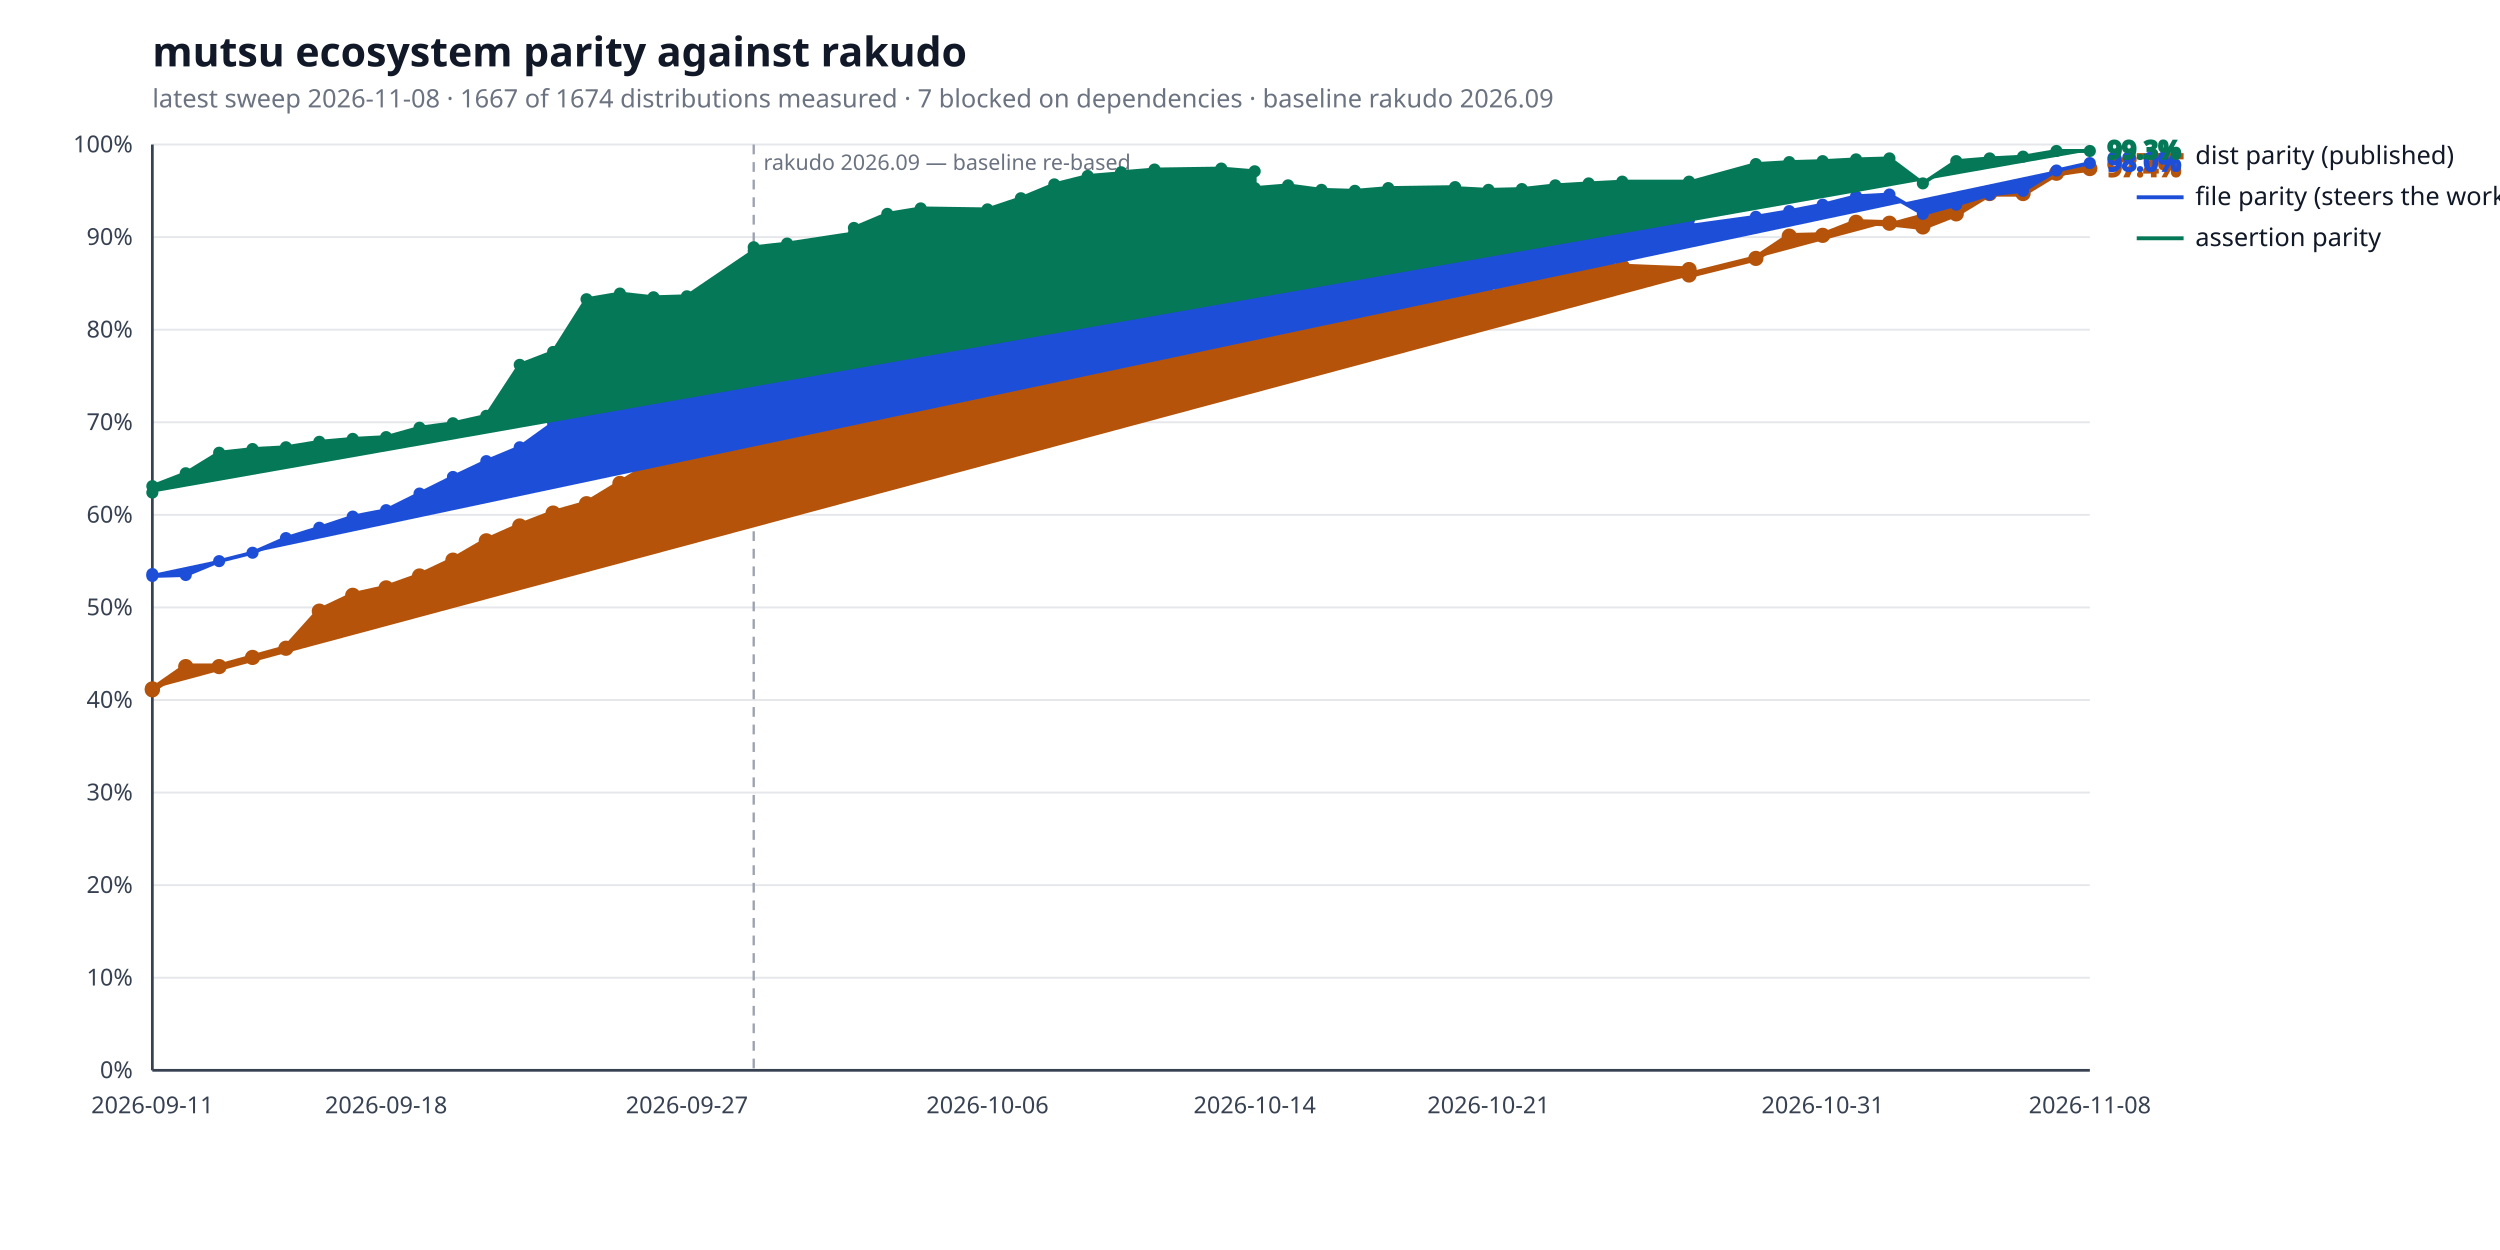
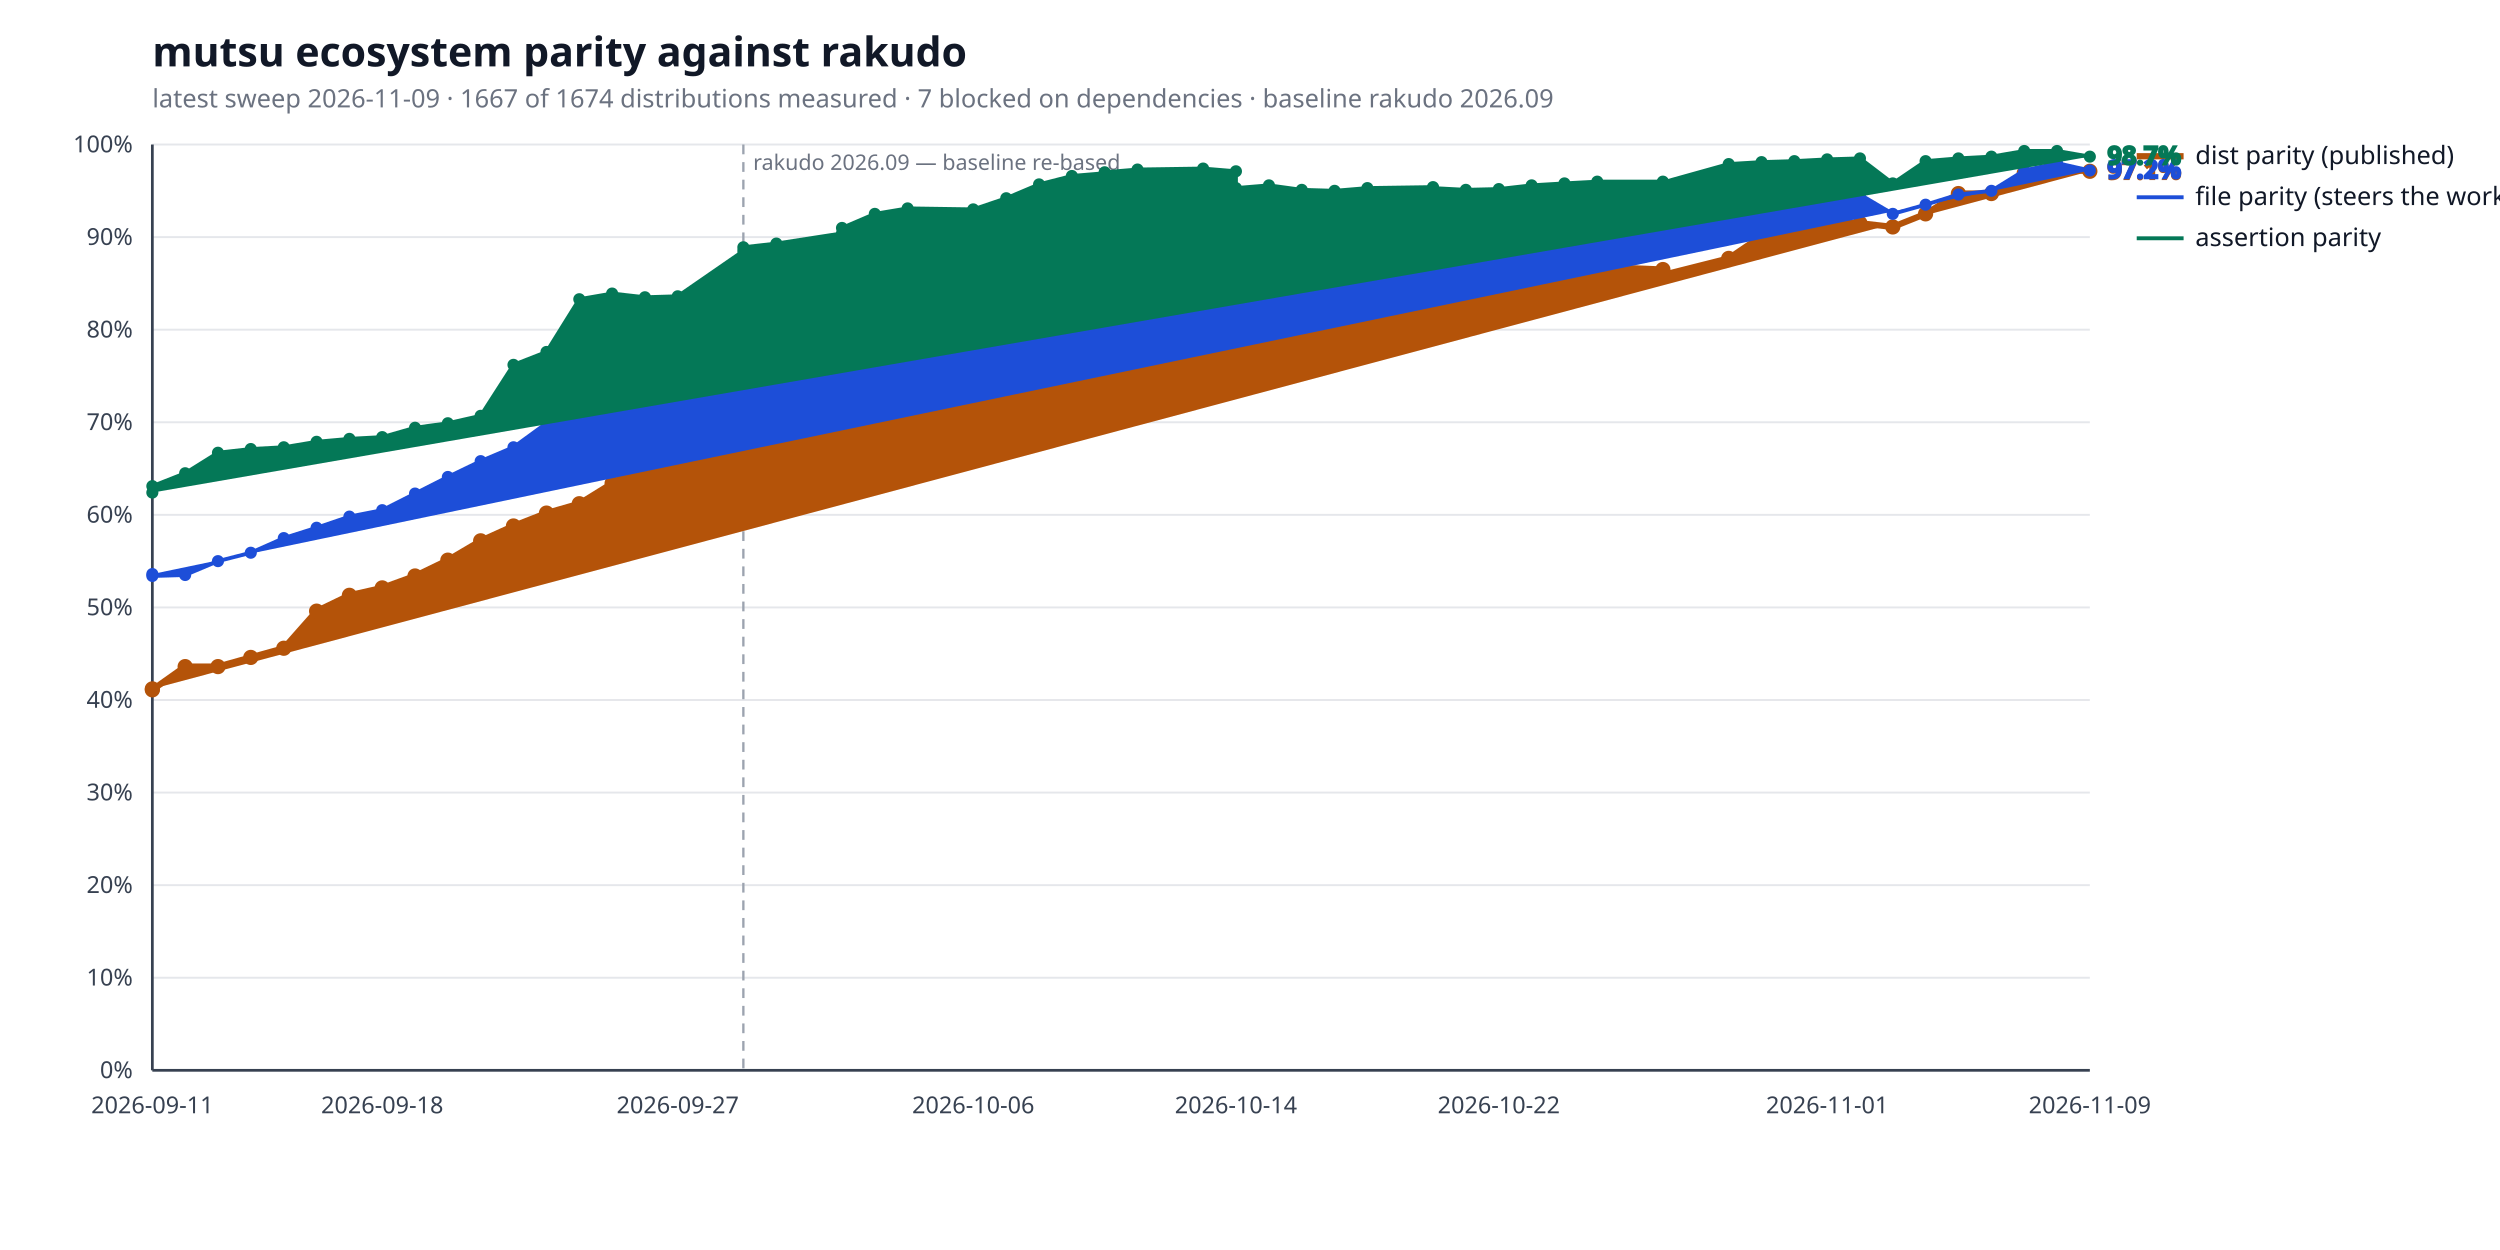
<svg xmlns="http://www.w3.org/2000/svg" width="1280" height="640" viewBox="0 0 1280 640" role="img" aria-label="mutsu ecosystem parity against rakudo">
  <style>
  .bg { fill: #ffffff; }
  .title { fill: #111827; font: 600 21px sans-serif; }
  .subtitle { fill: #6b7280; font: 400 13px sans-serif; }
  .axis { stroke: #374151; stroke-width: 1.4; }
  .grid { stroke: #e5e7eb; stroke-width: 1; }
  .tick { fill: #374151; font: 400 12px sans-serif; }
  .legend { fill: #111827; font: 400 13px sans-serif; }
  .value { font: 600 13px sans-serif; }
  .rebase { stroke: #9ca3af; stroke-width: 1.2; stroke-dasharray: 5 4; }
  .rebase-label { fill: #6b7280; font: 400 11px sans-serif; }
  .series-a { stroke: #b45309; fill: #b45309; }
  .series-b { stroke: #1d4ed8; fill: #1d4ed8; }
  .series-c { stroke: #047857; fill: #047857; }
  @media (prefers-color-scheme: dark) {
    .bg { fill: #0d1117; }
    .title { fill: #e6edf3; }
    .subtitle { fill: #9198a1; }
    .axis { stroke: #6e7681; }
    .grid { stroke: #21262d; }
    .tick { fill: #9198a1; }
    .legend { fill: #e6edf3; }
    .rebase { stroke: #6e7681; }
    .rebase-label { fill: #9198a1; }
    .series-a { stroke: #f0b429; fill: #f0b429; }
    .series-b { stroke: #6ea8fe; fill: #6ea8fe; }
    .series-c { stroke: #4ade80; fill: #4ade80; }
  }
</style>
  <rect class="bg" width="100%" height="100%" />
  <text class="title" x="78" y="34">mutsu ecosystem parity against rakudo</text>
-   <text class="subtitle" x="78" y="55">latest sweep 2026-11-08  ·  1667 of 1674 distributions measured  ·  7 blocked on dependencies  ·  baseline rakudo 2026.09</text>
+   <text class="subtitle" x="78" y="55">latest sweep 2026-11-09  ·  1667 of 1674 distributions measured  ·  7 blocked on dependencies  ·  baseline rakudo 2026.09</text>
  <line class="grid" x1="78" y1="548.0" x2="1070" y2="548.0" />
  <text class="tick" x="68" y="552.0" text-anchor="end">0%</text>
  <line class="grid" x1="78" y1="500.6" x2="1070" y2="500.6" />
  <text class="tick" x="68" y="504.6" text-anchor="end">10%</text>
  <line class="grid" x1="78" y1="453.2" x2="1070" y2="453.2" />
  <text class="tick" x="68" y="457.2" text-anchor="end">20%</text>
  <line class="grid" x1="78" y1="405.8" x2="1070" y2="405.8" />
  <text class="tick" x="68" y="409.8" text-anchor="end">30%</text>
  <line class="grid" x1="78" y1="358.4" x2="1070" y2="358.4" />
  <text class="tick" x="68" y="362.4" text-anchor="end">40%</text>
  <line class="grid" x1="78" y1="311.0" x2="1070" y2="311.0" />
  <text class="tick" x="68" y="315.0" text-anchor="end">50%</text>
  <line class="grid" x1="78" y1="263.6" x2="1070" y2="263.6" />
  <text class="tick" x="68" y="267.6" text-anchor="end">60%</text>
  <line class="grid" x1="78" y1="216.2" x2="1070" y2="216.2" />
  <text class="tick" x="68" y="220.2" text-anchor="end">70%</text>
  <line class="grid" x1="78" y1="168.8" x2="1070" y2="168.8" />
  <text class="tick" x="68" y="172.8" text-anchor="end">80%</text>
  <line class="grid" x1="78" y1="121.4" x2="1070" y2="121.4" />
  <text class="tick" x="68" y="125.4" text-anchor="end">90%</text>
  <line class="grid" x1="78" y1="74.0" x2="1070" y2="74.0" />
  <text class="tick" x="68" y="78.0" text-anchor="end">100%</text>
  <line class="axis" x1="78" y1="548" x2="1070" y2="548" />
  <line class="axis" x1="78" y1="74" x2="78" y2="548" />
-   <line class="rebase" x1="385.9" y1="74" x2="385.9" y2="548" />
-   <text class="rebase-label" x="390.9" y="87">rakudo 2026.09 — baseline re-based</text>
+   <line class="rebase" x1="380.6" y1="74" x2="380.6" y2="548" />
+   <text class="rebase-label" x="385.6" y="87">rakudo 2026.09 — baseline re-based</text>
  <text class="tick" x="78.0" y="570" text-anchor="middle">2026-09-11</text>
-   <text class="tick" x="197.7" y="570" text-anchor="middle">2026-09-18</text>
-   <text class="tick" x="351.7" y="570" text-anchor="middle">2026-09-27</text>
-   <text class="tick" x="505.6" y="570" text-anchor="middle">2026-10-06</text>
-   <text class="tick" x="642.4" y="570" text-anchor="middle">2026-10-14</text>
-   <text class="tick" x="762.1" y="570" text-anchor="middle">2026-10-21</text>
-   <text class="tick" x="933.2" y="570" text-anchor="middle">2026-10-31</text>
-   <text class="tick" x="1070.0" y="570" text-anchor="middle">2026-11-08</text>
-   <polyline class="series-a" points="78.0,352.7 78.0,353.2 95.1,341.3 112.2,341.3 129.3,336.6 146.4,331.9 163.5,312.9 180.6,304.8 197.7,301.0 214.8,294.9 231.9,286.8 249.0,276.9 266.1,269.3 283.2,262.7 300.3,257.9 317.4,247.5 334.6,237.1 351.7,228.0 385.9,224.3 385.9,218.6 403.0,220.5 437.2,209.6 437.2,202.0 454.3,172.1 471.4,168.8 505.6,170.2 522.7,163.6 539.8,157.9 556.9,153.6 574.0,147.0 574.0,139.9 591.1,136.1 625.3,133.7 642.4,133.7 642.4,133.2 659.5,131.4 676.6,130.9 693.7,134.2 710.8,130.9 745.0,130.9 745.0,136.6 762.1,151.3 779.2,143.2 796.3,136.6 813.4,136.6 830.6,136.6 864.8,138.0 864.8,140.8 899.0,132.3 916.1,120.9 933.2,120.5 950.3,113.8 967.4,114.3 984.5,116.2 1001.6,109.5 1018.7,99.1 1035.8,99.1 1052.9,88.7 1070.0,86.3" fill="none" stroke-width="3.2" stroke-linejoin="round" stroke-linecap="round" />
+   <text class="tick" x="195.7" y="570" text-anchor="middle">2026-09-18</text>
+   <text class="tick" x="347.0" y="570" text-anchor="middle">2026-09-27</text>
+   <text class="tick" x="498.3" y="570" text-anchor="middle">2026-10-06</text>
+   <text class="tick" x="632.8" y="570" text-anchor="middle">2026-10-14</text>
+   <text class="tick" x="767.4" y="570" text-anchor="middle">2026-10-22</text>
+   <text class="tick" x="935.5" y="570" text-anchor="middle">2026-11-01</text>
+   <text class="tick" x="1070.0" y="570" text-anchor="middle">2026-11-09</text>
+   <polyline class="series-a" points="78.0,352.7 78.0,353.2 94.8,341.3 111.6,341.3 128.4,336.6 145.3,331.9 162.1,312.9 178.9,304.8 195.7,301.0 212.5,294.9 229.3,286.8 246.1,276.9 262.9,269.3 279.8,262.7 296.6,257.9 313.4,247.5 330.2,237.1 347.0,228.0 380.6,224.3 380.6,218.6 397.5,220.5 431.1,209.6 431.1,202.0 447.9,172.1 464.7,168.8 498.3,170.2 515.2,163.6 532.0,157.9 548.8,153.6 565.6,147.0 565.6,139.9 582.4,136.1 616.0,133.7 632.8,133.7 632.8,133.2 649.7,131.4 666.5,130.9 683.3,134.2 700.1,130.9 733.7,130.9 733.7,136.6 750.5,151.3 767.4,143.2 784.2,136.6 801.0,136.6 817.8,136.6 851.4,138.0 851.4,140.8 885.1,132.3 901.9,120.9 918.7,120.5 935.5,113.8 952.3,114.3 969.1,116.2 985.9,109.5 1002.7,99.1 1019.6,99.1 1036.4,88.7 1053.2,86.3 1070.0,87.7" fill="none" stroke-width="3.2" stroke-linejoin="round" stroke-linecap="round" />
  <circle class="series-a" cx="78.0" cy="352.7" r="3.4" stroke="none" />
  <circle class="series-a" cx="78.0" cy="353.2" r="3.4" stroke="none" />
-   <circle class="series-a" cx="95.1" cy="341.3" r="3.4" stroke="none" />
-   <circle class="series-a" cx="112.2" cy="341.3" r="3.4" stroke="none" />
-   <circle class="series-a" cx="129.3" cy="336.6" r="3.4" stroke="none" />
-   <circle class="series-a" cx="146.4" cy="331.9" r="3.4" stroke="none" />
-   <circle class="series-a" cx="163.5" cy="312.9" r="3.4" stroke="none" />
-   <circle class="series-a" cx="180.6" cy="304.8" r="3.4" stroke="none" />
-   <circle class="series-a" cx="197.7" cy="301.0" r="3.4" stroke="none" />
-   <circle class="series-a" cx="214.8" cy="294.9" r="3.4" stroke="none" />
-   <circle class="series-a" cx="231.9" cy="286.8" r="3.4" stroke="none" />
-   <circle class="series-a" cx="249.0" cy="276.9" r="3.4" stroke="none" />
-   <circle class="series-a" cx="266.1" cy="269.3" r="3.4" stroke="none" />
-   <circle class="series-a" cx="283.2" cy="262.7" r="3.4" stroke="none" />
-   <circle class="series-a" cx="300.3" cy="257.9" r="3.4" stroke="none" />
-   <circle class="series-a" cx="317.4" cy="247.5" r="3.4" stroke="none" />
-   <circle class="series-a" cx="334.6" cy="237.1" r="3.4" stroke="none" />
-   <circle class="series-a" cx="351.7" cy="228.0" r="3.4" stroke="none" />
-   <circle class="series-a" cx="385.9" cy="224.3" r="3.4" stroke="none" />
-   <circle class="series-a" cx="385.9" cy="218.6" r="3.4" stroke="none" />
-   <circle class="series-a" cx="403.0" cy="220.5" r="3.4" stroke="none" />
-   <circle class="series-a" cx="437.2" cy="209.6" r="3.4" stroke="none" />
-   <circle class="series-a" cx="437.2" cy="202.0" r="3.4" stroke="none" />
-   <circle class="series-a" cx="454.3" cy="172.1" r="3.4" stroke="none" />
-   <circle class="series-a" cx="471.4" cy="168.8" r="3.4" stroke="none" />
-   <circle class="series-a" cx="505.6" cy="170.2" r="3.4" stroke="none" />
-   <circle class="series-a" cx="522.7" cy="163.6" r="3.4" stroke="none" />
-   <circle class="series-a" cx="539.8" cy="157.9" r="3.4" stroke="none" />
-   <circle class="series-a" cx="556.9" cy="153.6" r="3.4" stroke="none" />
-   <circle class="series-a" cx="574.0" cy="147.0" r="3.4" stroke="none" />
-   <circle class="series-a" cx="574.0" cy="139.9" r="3.4" stroke="none" />
-   <circle class="series-a" cx="591.1" cy="136.1" r="3.4" stroke="none" />
-   <circle class="series-a" cx="625.3" cy="133.7" r="3.4" stroke="none" />
-   <circle class="series-a" cx="642.4" cy="133.7" r="3.4" stroke="none" />
-   <circle class="series-a" cx="642.4" cy="133.2" r="3.4" stroke="none" />
-   <circle class="series-a" cx="659.5" cy="131.4" r="3.4" stroke="none" />
-   <circle class="series-a" cx="676.6" cy="130.9" r="3.4" stroke="none" />
-   <circle class="series-a" cx="693.7" cy="134.2" r="3.4" stroke="none" />
-   <circle class="series-a" cx="710.8" cy="130.9" r="3.4" stroke="none" />
-   <circle class="series-a" cx="745.0" cy="130.9" r="3.4" stroke="none" />
-   <circle class="series-a" cx="745.0" cy="136.6" r="3.4" stroke="none" />
-   <circle class="series-a" cx="762.1" cy="151.3" r="3.4" stroke="none" />
-   <circle class="series-a" cx="779.2" cy="143.2" r="3.4" stroke="none" />
-   <circle class="series-a" cx="796.3" cy="136.6" r="3.4" stroke="none" />
-   <circle class="series-a" cx="813.4" cy="136.6" r="3.4" stroke="none" />
-   <circle class="series-a" cx="830.6" cy="136.6" r="3.4" stroke="none" />
-   <circle class="series-a" cx="864.8" cy="138.0" r="3.4" stroke="none" />
-   <circle class="series-a" cx="864.8" cy="140.8" r="3.4" stroke="none" />
-   <circle class="series-a" cx="899.0" cy="132.3" r="3.4" stroke="none" />
-   <circle class="series-a" cx="916.1" cy="120.9" r="3.4" stroke="none" />
-   <circle class="series-a" cx="933.2" cy="120.5" r="3.4" stroke="none" />
-   <circle class="series-a" cx="950.3" cy="113.8" r="3.4" stroke="none" />
-   <circle class="series-a" cx="967.4" cy="114.3" r="3.4" stroke="none" />
-   <circle class="series-a" cx="984.5" cy="116.2" r="3.4" stroke="none" />
-   <circle class="series-a" cx="1001.6" cy="109.5" r="3.4" stroke="none" />
-   <circle class="series-a" cx="1018.7" cy="99.1" r="3.4" stroke="none" />
-   <circle class="series-a" cx="1035.8" cy="99.1" r="3.4" stroke="none" />
-   <circle class="series-a" cx="1052.9" cy="88.7" r="3.4" stroke="none" />
-   <circle class="series-a" cx="1070.0" cy="86.3" r="3.4" stroke="none" />
-   <text class="value series-a" x="1079.0" y="90.3" stroke="none">97.4%</text>
+   <circle class="series-a" cx="94.8" cy="341.3" r="3.4" stroke="none" />
+   <circle class="series-a" cx="111.6" cy="341.3" r="3.4" stroke="none" />
+   <circle class="series-a" cx="128.4" cy="336.6" r="3.4" stroke="none" />
+   <circle class="series-a" cx="145.3" cy="331.9" r="3.4" stroke="none" />
+   <circle class="series-a" cx="162.1" cy="312.9" r="3.4" stroke="none" />
+   <circle class="series-a" cx="178.9" cy="304.8" r="3.4" stroke="none" />
+   <circle class="series-a" cx="195.7" cy="301.0" r="3.4" stroke="none" />
+   <circle class="series-a" cx="212.5" cy="294.9" r="3.4" stroke="none" />
+   <circle class="series-a" cx="229.3" cy="286.8" r="3.4" stroke="none" />
+   <circle class="series-a" cx="246.1" cy="276.9" r="3.4" stroke="none" />
+   <circle class="series-a" cx="262.9" cy="269.3" r="3.4" stroke="none" />
+   <circle class="series-a" cx="279.8" cy="262.7" r="3.4" stroke="none" />
+   <circle class="series-a" cx="296.6" cy="257.9" r="3.4" stroke="none" />
+   <circle class="series-a" cx="313.4" cy="247.5" r="3.4" stroke="none" />
+   <circle class="series-a" cx="330.2" cy="237.1" r="3.4" stroke="none" />
+   <circle class="series-a" cx="347.0" cy="228.0" r="3.4" stroke="none" />
+   <circle class="series-a" cx="380.6" cy="224.3" r="3.4" stroke="none" />
+   <circle class="series-a" cx="380.6" cy="218.6" r="3.4" stroke="none" />
+   <circle class="series-a" cx="397.5" cy="220.5" r="3.4" stroke="none" />
+   <circle class="series-a" cx="431.1" cy="209.6" r="3.4" stroke="none" />
+   <circle class="series-a" cx="431.1" cy="202.0" r="3.4" stroke="none" />
+   <circle class="series-a" cx="447.9" cy="172.1" r="3.4" stroke="none" />
+   <circle class="series-a" cx="464.7" cy="168.8" r="3.4" stroke="none" />
+   <circle class="series-a" cx="498.3" cy="170.2" r="3.4" stroke="none" />
+   <circle class="series-a" cx="515.2" cy="163.6" r="3.4" stroke="none" />
+   <circle class="series-a" cx="532.0" cy="157.9" r="3.4" stroke="none" />
+   <circle class="series-a" cx="548.8" cy="153.6" r="3.4" stroke="none" />
+   <circle class="series-a" cx="565.6" cy="147.0" r="3.4" stroke="none" />
+   <circle class="series-a" cx="565.6" cy="139.9" r="3.4" stroke="none" />
+   <circle class="series-a" cx="582.4" cy="136.1" r="3.4" stroke="none" />
+   <circle class="series-a" cx="616.0" cy="133.7" r="3.4" stroke="none" />
+   <circle class="series-a" cx="632.8" cy="133.7" r="3.4" stroke="none" />
+   <circle class="series-a" cx="632.8" cy="133.2" r="3.4" stroke="none" />
+   <circle class="series-a" cx="649.7" cy="131.4" r="3.4" stroke="none" />
+   <circle class="series-a" cx="666.5" cy="130.9" r="3.4" stroke="none" />
+   <circle class="series-a" cx="683.3" cy="134.2" r="3.4" stroke="none" />
+   <circle class="series-a" cx="700.1" cy="130.9" r="3.4" stroke="none" />
+   <circle class="series-a" cx="733.7" cy="130.9" r="3.4" stroke="none" />
+   <circle class="series-a" cx="733.7" cy="136.6" r="3.4" stroke="none" />
+   <circle class="series-a" cx="750.5" cy="151.3" r="3.4" stroke="none" />
+   <circle class="series-a" cx="767.4" cy="143.2" r="3.4" stroke="none" />
+   <circle class="series-a" cx="784.2" cy="136.6" r="3.4" stroke="none" />
+   <circle class="series-a" cx="801.0" cy="136.6" r="3.4" stroke="none" />
+   <circle class="series-a" cx="817.8" cy="136.6" r="3.4" stroke="none" />
+   <circle class="series-a" cx="851.4" cy="138.0" r="3.4" stroke="none" />
+   <circle class="series-a" cx="851.4" cy="140.8" r="3.4" stroke="none" />
+   <circle class="series-a" cx="885.1" cy="132.3" r="3.4" stroke="none" />
+   <circle class="series-a" cx="901.9" cy="120.9" r="3.4" stroke="none" />
+   <circle class="series-a" cx="918.7" cy="120.5" r="3.4" stroke="none" />
+   <circle class="series-a" cx="935.5" cy="113.8" r="3.4" stroke="none" />
+   <circle class="series-a" cx="952.3" cy="114.3" r="3.4" stroke="none" />
+   <circle class="series-a" cx="969.1" cy="116.2" r="3.4" stroke="none" />
+   <circle class="series-a" cx="985.9" cy="109.5" r="3.4" stroke="none" />
+   <circle class="series-a" cx="1002.7" cy="99.1" r="3.4" stroke="none" />
+   <circle class="series-a" cx="1019.6" cy="99.1" r="3.4" stroke="none" />
+   <circle class="series-a" cx="1036.4" cy="88.7" r="3.4" stroke="none" />
+   <circle class="series-a" cx="1053.2" cy="86.3" r="3.4" stroke="none" />
+   <circle class="series-a" cx="1070.0" cy="87.7" r="3.4" stroke="none" />
+   <text class="value series-a" x="1079.0" y="91.7" stroke="none">97.1%</text>
  <line class="series-a" x1="1094" y1="80.0" x2="1118" y2="80.0" stroke-width="3.2" />
  <text class="legend" x="1124" y="84.0">dist parity (published)</text>
-   <polyline class="series-b" points="78.0,293.9 78.0,294.9 95.1,294.4 112.2,287.3 129.3,283.0 146.4,275.5 163.5,270.2 180.6,264.5 197.7,261.2 214.8,252.7 231.9,244.2 249.0,236.1 266.1,229.0 283.2,216.7 300.3,208.1 317.4,202.0 334.6,202.9 351.7,199.1 385.9,195.3 385.9,184.4 403.0,183.0 437.2,171.6 437.2,162.2 454.3,154.6 471.4,143.7 505.6,145.6 522.7,138.5 539.8,139.4 556.9,138.0 574.0,131.8 574.0,127.6 591.1,125.2 625.3,122.8 642.4,126.6 642.4,125.2 659.5,119.0 676.6,125.2 693.7,127.1 710.8,124.7 745.0,123.3 745.0,125.2 762.1,128.0 779.2,124.2 796.3,115.7 813.4,113.3 830.6,111.9 864.8,112.4 864.8,115.7 899.0,111.0 916.1,108.1 933.2,104.8 950.3,100.5 967.4,99.6 984.5,109.5 1001.6,104.8 1018.7,99.6 1035.8,97.7 1052.9,87.3 1070.0,83.5" fill="none" stroke-width="2.0" stroke-linejoin="round" stroke-linecap="round" />
+   <polyline class="series-b" points="78.0,293.9 78.0,294.9 94.8,294.4 111.6,287.3 128.4,283.0 145.3,275.5 162.1,270.2 178.9,264.5 195.7,261.2 212.5,252.7 229.3,244.2 246.1,236.1 262.9,229.0 279.8,216.7 296.6,208.1 313.4,202.0 330.2,202.9 347.0,199.1 380.6,195.3 380.6,184.4 397.5,183.0 431.1,171.6 431.1,162.2 447.9,154.6 464.7,143.7 498.3,145.6 515.2,138.5 532.0,139.4 548.8,138.0 565.6,131.8 565.6,127.6 582.4,125.2 616.0,122.8 632.8,126.6 632.8,125.2 649.7,119.0 666.5,125.2 683.3,127.1 700.1,124.7 733.7,123.3 733.7,125.2 750.5,128.0 767.4,124.2 784.2,115.7 801.0,113.3 817.8,111.9 851.4,112.4 851.4,115.7 885.1,111.0 901.9,108.1 918.7,104.8 935.5,100.5 952.3,99.6 969.1,109.5 985.9,104.8 1002.7,99.6 1019.6,97.7 1036.4,87.3 1053.2,83.5 1070.0,87.3" fill="none" stroke-width="2.0" stroke-linejoin="round" stroke-linecap="round" />
  <circle class="series-b" cx="78.0" cy="293.9" r="2.6" stroke="none" />
  <circle class="series-b" cx="78.0" cy="294.9" r="2.6" stroke="none" />
-   <circle class="series-b" cx="95.1" cy="294.4" r="2.6" stroke="none" />
-   <circle class="series-b" cx="112.2" cy="287.3" r="2.6" stroke="none" />
-   <circle class="series-b" cx="129.3" cy="283.0" r="2.6" stroke="none" />
-   <circle class="series-b" cx="146.4" cy="275.5" r="2.6" stroke="none" />
-   <circle class="series-b" cx="163.5" cy="270.2" r="2.6" stroke="none" />
-   <circle class="series-b" cx="180.6" cy="264.5" r="2.6" stroke="none" />
-   <circle class="series-b" cx="197.7" cy="261.2" r="2.6" stroke="none" />
-   <circle class="series-b" cx="214.8" cy="252.7" r="2.6" stroke="none" />
-   <circle class="series-b" cx="231.9" cy="244.2" r="2.6" stroke="none" />
-   <circle class="series-b" cx="249.0" cy="236.1" r="2.6" stroke="none" />
-   <circle class="series-b" cx="266.1" cy="229.0" r="2.6" stroke="none" />
-   <circle class="series-b" cx="283.2" cy="216.7" r="2.6" stroke="none" />
-   <circle class="series-b" cx="300.3" cy="208.1" r="2.6" stroke="none" />
-   <circle class="series-b" cx="317.4" cy="202.0" r="2.6" stroke="none" />
-   <circle class="series-b" cx="334.6" cy="202.9" r="2.6" stroke="none" />
-   <circle class="series-b" cx="351.7" cy="199.1" r="2.6" stroke="none" />
-   <circle class="series-b" cx="385.9" cy="195.3" r="2.6" stroke="none" />
-   <circle class="series-b" cx="385.9" cy="184.4" r="2.6" stroke="none" />
-   <circle class="series-b" cx="403.0" cy="183.0" r="2.6" stroke="none" />
-   <circle class="series-b" cx="437.2" cy="171.6" r="2.6" stroke="none" />
-   <circle class="series-b" cx="437.2" cy="162.2" r="2.6" stroke="none" />
-   <circle class="series-b" cx="454.3" cy="154.6" r="2.6" stroke="none" />
-   <circle class="series-b" cx="471.4" cy="143.7" r="2.6" stroke="none" />
-   <circle class="series-b" cx="505.6" cy="145.6" r="2.6" stroke="none" />
-   <circle class="series-b" cx="522.7" cy="138.5" r="2.6" stroke="none" />
-   <circle class="series-b" cx="539.8" cy="139.4" r="2.6" stroke="none" />
-   <circle class="series-b" cx="556.9" cy="138.0" r="2.6" stroke="none" />
-   <circle class="series-b" cx="574.0" cy="131.8" r="2.6" stroke="none" />
-   <circle class="series-b" cx="574.0" cy="127.6" r="2.6" stroke="none" />
-   <circle class="series-b" cx="591.1" cy="125.2" r="2.6" stroke="none" />
-   <circle class="series-b" cx="625.3" cy="122.8" r="2.6" stroke="none" />
-   <circle class="series-b" cx="642.4" cy="126.6" r="2.6" stroke="none" />
-   <circle class="series-b" cx="642.4" cy="125.2" r="2.6" stroke="none" />
-   <circle class="series-b" cx="659.5" cy="119.0" r="2.6" stroke="none" />
-   <circle class="series-b" cx="676.6" cy="125.2" r="2.6" stroke="none" />
-   <circle class="series-b" cx="693.7" cy="127.1" r="2.6" stroke="none" />
-   <circle class="series-b" cx="710.8" cy="124.7" r="2.6" stroke="none" />
-   <circle class="series-b" cx="745.0" cy="123.3" r="2.6" stroke="none" />
-   <circle class="series-b" cx="745.0" cy="125.2" r="2.6" stroke="none" />
-   <circle class="series-b" cx="762.1" cy="128.0" r="2.6" stroke="none" />
-   <circle class="series-b" cx="779.2" cy="124.2" r="2.6" stroke="none" />
-   <circle class="series-b" cx="796.3" cy="115.7" r="2.6" stroke="none" />
-   <circle class="series-b" cx="813.4" cy="113.3" r="2.6" stroke="none" />
-   <circle class="series-b" cx="830.6" cy="111.9" r="2.6" stroke="none" />
-   <circle class="series-b" cx="864.8" cy="112.4" r="2.6" stroke="none" />
-   <circle class="series-b" cx="864.8" cy="115.7" r="2.6" stroke="none" />
-   <circle class="series-b" cx="899.0" cy="111.0" r="2.6" stroke="none" />
-   <circle class="series-b" cx="916.1" cy="108.1" r="2.6" stroke="none" />
-   <circle class="series-b" cx="933.2" cy="104.8" r="2.6" stroke="none" />
-   <circle class="series-b" cx="950.3" cy="100.5" r="2.6" stroke="none" />
-   <circle class="series-b" cx="967.4" cy="99.6" r="2.6" stroke="none" />
-   <circle class="series-b" cx="984.5" cy="109.5" r="2.6" stroke="none" />
-   <circle class="series-b" cx="1001.6" cy="104.8" r="2.6" stroke="none" />
-   <circle class="series-b" cx="1018.7" cy="99.6" r="2.6" stroke="none" />
-   <circle class="series-b" cx="1035.8" cy="97.7" r="2.6" stroke="none" />
-   <circle class="series-b" cx="1052.9" cy="87.3" r="2.6" stroke="none" />
-   <circle class="series-b" cx="1070.0" cy="83.5" r="2.6" stroke="none" />
-   <text class="value series-b" x="1079.0" y="87.5" stroke="none">98.0%</text>
+   <circle class="series-b" cx="94.8" cy="294.4" r="2.6" stroke="none" />
+   <circle class="series-b" cx="111.6" cy="287.3" r="2.6" stroke="none" />
+   <circle class="series-b" cx="128.4" cy="283.0" r="2.6" stroke="none" />
+   <circle class="series-b" cx="145.3" cy="275.5" r="2.6" stroke="none" />
+   <circle class="series-b" cx="162.1" cy="270.2" r="2.6" stroke="none" />
+   <circle class="series-b" cx="178.9" cy="264.5" r="2.6" stroke="none" />
+   <circle class="series-b" cx="195.7" cy="261.2" r="2.6" stroke="none" />
+   <circle class="series-b" cx="212.5" cy="252.7" r="2.6" stroke="none" />
+   <circle class="series-b" cx="229.3" cy="244.2" r="2.6" stroke="none" />
+   <circle class="series-b" cx="246.1" cy="236.1" r="2.6" stroke="none" />
+   <circle class="series-b" cx="262.9" cy="229.0" r="2.6" stroke="none" />
+   <circle class="series-b" cx="279.8" cy="216.7" r="2.6" stroke="none" />
+   <circle class="series-b" cx="296.6" cy="208.1" r="2.6" stroke="none" />
+   <circle class="series-b" cx="313.4" cy="202.0" r="2.6" stroke="none" />
+   <circle class="series-b" cx="330.2" cy="202.9" r="2.6" stroke="none" />
+   <circle class="series-b" cx="347.0" cy="199.1" r="2.6" stroke="none" />
+   <circle class="series-b" cx="380.6" cy="195.3" r="2.6" stroke="none" />
+   <circle class="series-b" cx="380.6" cy="184.4" r="2.6" stroke="none" />
+   <circle class="series-b" cx="397.5" cy="183.0" r="2.6" stroke="none" />
+   <circle class="series-b" cx="431.1" cy="171.6" r="2.6" stroke="none" />
+   <circle class="series-b" cx="431.1" cy="162.2" r="2.6" stroke="none" />
+   <circle class="series-b" cx="447.9" cy="154.6" r="2.6" stroke="none" />
+   <circle class="series-b" cx="464.7" cy="143.7" r="2.6" stroke="none" />
+   <circle class="series-b" cx="498.3" cy="145.6" r="2.6" stroke="none" />
+   <circle class="series-b" cx="515.2" cy="138.5" r="2.6" stroke="none" />
+   <circle class="series-b" cx="532.0" cy="139.4" r="2.6" stroke="none" />
+   <circle class="series-b" cx="548.8" cy="138.0" r="2.6" stroke="none" />
+   <circle class="series-b" cx="565.6" cy="131.8" r="2.6" stroke="none" />
+   <circle class="series-b" cx="565.6" cy="127.6" r="2.6" stroke="none" />
+   <circle class="series-b" cx="582.4" cy="125.2" r="2.6" stroke="none" />
+   <circle class="series-b" cx="616.0" cy="122.8" r="2.6" stroke="none" />
+   <circle class="series-b" cx="632.8" cy="126.6" r="2.6" stroke="none" />
+   <circle class="series-b" cx="632.8" cy="125.2" r="2.6" stroke="none" />
+   <circle class="series-b" cx="649.7" cy="119.0" r="2.6" stroke="none" />
+   <circle class="series-b" cx="666.5" cy="125.2" r="2.6" stroke="none" />
+   <circle class="series-b" cx="683.3" cy="127.1" r="2.6" stroke="none" />
+   <circle class="series-b" cx="700.1" cy="124.7" r="2.6" stroke="none" />
+   <circle class="series-b" cx="733.7" cy="123.3" r="2.6" stroke="none" />
+   <circle class="series-b" cx="733.7" cy="125.2" r="2.6" stroke="none" />
+   <circle class="series-b" cx="750.5" cy="128.0" r="2.6" stroke="none" />
+   <circle class="series-b" cx="767.4" cy="124.2" r="2.6" stroke="none" />
+   <circle class="series-b" cx="784.2" cy="115.7" r="2.6" stroke="none" />
+   <circle class="series-b" cx="801.0" cy="113.3" r="2.6" stroke="none" />
+   <circle class="series-b" cx="817.8" cy="111.9" r="2.6" stroke="none" />
+   <circle class="series-b" cx="851.4" cy="112.4" r="2.6" stroke="none" />
+   <circle class="series-b" cx="851.4" cy="115.7" r="2.6" stroke="none" />
+   <circle class="series-b" cx="885.1" cy="111.0" r="2.6" stroke="none" />
+   <circle class="series-b" cx="901.9" cy="108.1" r="2.6" stroke="none" />
+   <circle class="series-b" cx="918.7" cy="104.8" r="2.6" stroke="none" />
+   <circle class="series-b" cx="935.5" cy="100.5" r="2.6" stroke="none" />
+   <circle class="series-b" cx="952.3" cy="99.6" r="2.6" stroke="none" />
+   <circle class="series-b" cx="969.1" cy="109.5" r="2.6" stroke="none" />
+   <circle class="series-b" cx="985.9" cy="104.8" r="2.6" stroke="none" />
+   <circle class="series-b" cx="1002.7" cy="99.6" r="2.6" stroke="none" />
+   <circle class="series-b" cx="1019.6" cy="97.7" r="2.6" stroke="none" />
+   <circle class="series-b" cx="1036.4" cy="87.3" r="2.6" stroke="none" />
+   <circle class="series-b" cx="1053.2" cy="83.5" r="2.6" stroke="none" />
+   <circle class="series-b" cx="1070.0" cy="87.3" r="2.6" stroke="none" />
+   <text class="value series-b" x="1079.0" y="91.3" stroke="none">97.2%</text>
  <line class="series-b" x1="1094" y1="101.0" x2="1118" y2="101.0" stroke-width="2.0" />
  <text class="legend" x="1124" y="105.0">file parity (steers the work)</text>
-   <polyline class="series-c" points="78.0,252.2 78.0,248.9 95.1,242.3 112.2,231.8 129.3,229.9 146.4,229.0 163.5,226.2 180.6,224.7 197.7,223.8 214.8,219.0 231.9,216.7 249.0,212.9 266.1,186.8 283.2,180.2 300.3,153.2 317.4,150.3 334.6,152.2 351.7,151.7 385.9,128.5 385.9,126.6 403.0,124.7 437.2,119.5 437.2,116.7 454.3,109.5 471.4,106.7 505.6,107.2 522.7,101.5 539.8,94.4 556.9,90.1 574.0,88.7 574.0,88.2 591.1,86.8 625.3,86.3 642.4,87.7 642.4,96.3 659.5,94.9 676.6,97.2 693.7,97.7 710.8,96.3 745.0,95.8 745.0,96.3 762.1,97.2 779.2,96.8 796.3,94.9 813.4,93.9 830.6,93.0 864.8,93.0 864.8,93.4 899.0,84.0 916.1,83.0 933.2,82.5 950.3,81.6 967.4,81.1 984.5,93.9 1001.6,82.5 1018.7,81.1 1035.8,80.2 1052.9,77.3 1070.0,77.3" fill="none" stroke-width="2.0" stroke-linejoin="round" stroke-linecap="round" />
+   <polyline class="series-c" points="78.0,252.2 78.0,248.9 94.8,242.3 111.6,231.8 128.4,229.9 145.3,229.0 162.1,226.2 178.9,224.7 195.7,223.8 212.5,219.0 229.3,216.7 246.1,212.9 262.9,186.8 279.8,180.2 296.6,153.2 313.4,150.3 330.2,152.2 347.0,151.7 380.6,128.5 380.6,126.6 397.5,124.7 431.1,119.5 431.1,116.7 447.9,109.5 464.7,106.7 498.3,107.2 515.2,101.5 532.0,94.4 548.8,90.1 565.6,88.7 565.6,88.2 582.4,86.8 616.0,86.3 632.8,87.7 632.8,96.3 649.7,94.9 666.5,97.2 683.3,97.7 700.1,96.3 733.7,95.8 733.7,96.3 750.5,97.2 767.4,96.8 784.2,94.9 801.0,93.9 817.8,93.0 851.4,93.0 851.4,93.4 885.1,84.0 901.9,83.0 918.7,82.5 935.5,81.6 952.3,81.1 969.1,93.9 985.9,82.5 1002.7,81.1 1019.6,80.2 1036.4,77.3 1053.2,77.3 1070.0,80.2" fill="none" stroke-width="2.0" stroke-linejoin="round" stroke-linecap="round" />
  <circle class="series-c" cx="78.0" cy="252.2" r="2.6" stroke="none" />
  <circle class="series-c" cx="78.0" cy="248.9" r="2.6" stroke="none" />
-   <circle class="series-c" cx="95.1" cy="242.3" r="2.6" stroke="none" />
-   <circle class="series-c" cx="112.2" cy="231.8" r="2.6" stroke="none" />
-   <circle class="series-c" cx="129.3" cy="229.9" r="2.6" stroke="none" />
-   <circle class="series-c" cx="146.4" cy="229.0" r="2.6" stroke="none" />
-   <circle class="series-c" cx="163.5" cy="226.2" r="2.6" stroke="none" />
-   <circle class="series-c" cx="180.6" cy="224.7" r="2.6" stroke="none" />
-   <circle class="series-c" cx="197.7" cy="223.8" r="2.6" stroke="none" />
-   <circle class="series-c" cx="214.8" cy="219.0" r="2.6" stroke="none" />
-   <circle class="series-c" cx="231.9" cy="216.7" r="2.6" stroke="none" />
-   <circle class="series-c" cx="249.0" cy="212.9" r="2.6" stroke="none" />
-   <circle class="series-c" cx="266.1" cy="186.8" r="2.6" stroke="none" />
-   <circle class="series-c" cx="283.2" cy="180.2" r="2.6" stroke="none" />
-   <circle class="series-c" cx="300.3" cy="153.2" r="2.6" stroke="none" />
-   <circle class="series-c" cx="317.4" cy="150.3" r="2.6" stroke="none" />
-   <circle class="series-c" cx="334.6" cy="152.2" r="2.6" stroke="none" />
-   <circle class="series-c" cx="351.7" cy="151.7" r="2.6" stroke="none" />
-   <circle class="series-c" cx="385.9" cy="128.5" r="2.6" stroke="none" />
-   <circle class="series-c" cx="385.9" cy="126.6" r="2.6" stroke="none" />
-   <circle class="series-c" cx="403.0" cy="124.7" r="2.6" stroke="none" />
-   <circle class="series-c" cx="437.2" cy="119.5" r="2.6" stroke="none" />
-   <circle class="series-c" cx="437.2" cy="116.7" r="2.6" stroke="none" />
-   <circle class="series-c" cx="454.3" cy="109.5" r="2.6" stroke="none" />
-   <circle class="series-c" cx="471.4" cy="106.7" r="2.6" stroke="none" />
-   <circle class="series-c" cx="505.6" cy="107.2" r="2.6" stroke="none" />
-   <circle class="series-c" cx="522.7" cy="101.5" r="2.6" stroke="none" />
-   <circle class="series-c" cx="539.8" cy="94.4" r="2.6" stroke="none" />
-   <circle class="series-c" cx="556.9" cy="90.1" r="2.6" stroke="none" />
-   <circle class="series-c" cx="574.0" cy="88.7" r="2.6" stroke="none" />
-   <circle class="series-c" cx="574.0" cy="88.2" r="2.6" stroke="none" />
-   <circle class="series-c" cx="591.1" cy="86.8" r="2.6" stroke="none" />
-   <circle class="series-c" cx="625.3" cy="86.3" r="2.6" stroke="none" />
-   <circle class="series-c" cx="642.4" cy="87.7" r="2.6" stroke="none" />
-   <circle class="series-c" cx="642.4" cy="96.3" r="2.6" stroke="none" />
-   <circle class="series-c" cx="659.5" cy="94.9" r="2.6" stroke="none" />
-   <circle class="series-c" cx="676.6" cy="97.2" r="2.6" stroke="none" />
-   <circle class="series-c" cx="693.7" cy="97.7" r="2.6" stroke="none" />
-   <circle class="series-c" cx="710.8" cy="96.3" r="2.6" stroke="none" />
-   <circle class="series-c" cx="745.0" cy="95.8" r="2.6" stroke="none" />
-   <circle class="series-c" cx="745.0" cy="96.3" r="2.6" stroke="none" />
-   <circle class="series-c" cx="762.1" cy="97.2" r="2.6" stroke="none" />
-   <circle class="series-c" cx="779.2" cy="96.8" r="2.6" stroke="none" />
-   <circle class="series-c" cx="796.3" cy="94.9" r="2.6" stroke="none" />
-   <circle class="series-c" cx="813.4" cy="93.9" r="2.6" stroke="none" />
-   <circle class="series-c" cx="830.6" cy="93.0" r="2.6" stroke="none" />
-   <circle class="series-c" cx="864.8" cy="93.0" r="2.6" stroke="none" />
-   <circle class="series-c" cx="864.8" cy="93.4" r="2.6" stroke="none" />
-   <circle class="series-c" cx="899.0" cy="84.0" r="2.6" stroke="none" />
-   <circle class="series-c" cx="916.1" cy="83.0" r="2.6" stroke="none" />
-   <circle class="series-c" cx="933.2" cy="82.5" r="2.6" stroke="none" />
-   <circle class="series-c" cx="950.3" cy="81.6" r="2.6" stroke="none" />
-   <circle class="series-c" cx="967.4" cy="81.1" r="2.6" stroke="none" />
-   <circle class="series-c" cx="984.5" cy="93.9" r="2.6" stroke="none" />
-   <circle class="series-c" cx="1001.6" cy="82.5" r="2.6" stroke="none" />
-   <circle class="series-c" cx="1018.7" cy="81.1" r="2.6" stroke="none" />
-   <circle class="series-c" cx="1035.8" cy="80.2" r="2.6" stroke="none" />
-   <circle class="series-c" cx="1052.9" cy="77.3" r="2.6" stroke="none" />
-   <circle class="series-c" cx="1070.0" cy="77.3" r="2.6" stroke="none" />
-   <text class="value series-c" x="1079.0" y="81.3" stroke="none">99.3%</text>
+   <circle class="series-c" cx="94.8" cy="242.3" r="2.6" stroke="none" />
+   <circle class="series-c" cx="111.6" cy="231.8" r="2.6" stroke="none" />
+   <circle class="series-c" cx="128.4" cy="229.9" r="2.6" stroke="none" />
+   <circle class="series-c" cx="145.3" cy="229.0" r="2.6" stroke="none" />
+   <circle class="series-c" cx="162.1" cy="226.2" r="2.6" stroke="none" />
+   <circle class="series-c" cx="178.9" cy="224.7" r="2.6" stroke="none" />
+   <circle class="series-c" cx="195.7" cy="223.8" r="2.6" stroke="none" />
+   <circle class="series-c" cx="212.5" cy="219.0" r="2.6" stroke="none" />
+   <circle class="series-c" cx="229.3" cy="216.7" r="2.6" stroke="none" />
+   <circle class="series-c" cx="246.1" cy="212.9" r="2.6" stroke="none" />
+   <circle class="series-c" cx="262.9" cy="186.8" r="2.6" stroke="none" />
+   <circle class="series-c" cx="279.8" cy="180.2" r="2.6" stroke="none" />
+   <circle class="series-c" cx="296.6" cy="153.2" r="2.6" stroke="none" />
+   <circle class="series-c" cx="313.4" cy="150.3" r="2.6" stroke="none" />
+   <circle class="series-c" cx="330.2" cy="152.2" r="2.6" stroke="none" />
+   <circle class="series-c" cx="347.0" cy="151.7" r="2.6" stroke="none" />
+   <circle class="series-c" cx="380.6" cy="128.5" r="2.6" stroke="none" />
+   <circle class="series-c" cx="380.6" cy="126.6" r="2.6" stroke="none" />
+   <circle class="series-c" cx="397.5" cy="124.7" r="2.6" stroke="none" />
+   <circle class="series-c" cx="431.1" cy="119.5" r="2.6" stroke="none" />
+   <circle class="series-c" cx="431.1" cy="116.7" r="2.6" stroke="none" />
+   <circle class="series-c" cx="447.9" cy="109.5" r="2.6" stroke="none" />
+   <circle class="series-c" cx="464.7" cy="106.7" r="2.6" stroke="none" />
+   <circle class="series-c" cx="498.3" cy="107.2" r="2.6" stroke="none" />
+   <circle class="series-c" cx="515.2" cy="101.5" r="2.6" stroke="none" />
+   <circle class="series-c" cx="532.0" cy="94.4" r="2.6" stroke="none" />
+   <circle class="series-c" cx="548.8" cy="90.1" r="2.6" stroke="none" />
+   <circle class="series-c" cx="565.6" cy="88.7" r="2.6" stroke="none" />
+   <circle class="series-c" cx="565.6" cy="88.2" r="2.6" stroke="none" />
+   <circle class="series-c" cx="582.4" cy="86.8" r="2.6" stroke="none" />
+   <circle class="series-c" cx="616.0" cy="86.3" r="2.6" stroke="none" />
+   <circle class="series-c" cx="632.8" cy="87.7" r="2.6" stroke="none" />
+   <circle class="series-c" cx="632.8" cy="96.3" r="2.6" stroke="none" />
+   <circle class="series-c" cx="649.7" cy="94.9" r="2.6" stroke="none" />
+   <circle class="series-c" cx="666.5" cy="97.2" r="2.6" stroke="none" />
+   <circle class="series-c" cx="683.3" cy="97.7" r="2.6" stroke="none" />
+   <circle class="series-c" cx="700.1" cy="96.3" r="2.6" stroke="none" />
+   <circle class="series-c" cx="733.7" cy="95.8" r="2.6" stroke="none" />
+   <circle class="series-c" cx="733.7" cy="96.3" r="2.6" stroke="none" />
+   <circle class="series-c" cx="750.5" cy="97.2" r="2.6" stroke="none" />
+   <circle class="series-c" cx="767.4" cy="96.8" r="2.6" stroke="none" />
+   <circle class="series-c" cx="784.2" cy="94.9" r="2.6" stroke="none" />
+   <circle class="series-c" cx="801.0" cy="93.9" r="2.6" stroke="none" />
+   <circle class="series-c" cx="817.8" cy="93.0" r="2.6" stroke="none" />
+   <circle class="series-c" cx="851.4" cy="93.0" r="2.6" stroke="none" />
+   <circle class="series-c" cx="851.4" cy="93.4" r="2.6" stroke="none" />
+   <circle class="series-c" cx="885.1" cy="84.0" r="2.6" stroke="none" />
+   <circle class="series-c" cx="901.9" cy="83.0" r="2.6" stroke="none" />
+   <circle class="series-c" cx="918.7" cy="82.5" r="2.6" stroke="none" />
+   <circle class="series-c" cx="935.5" cy="81.6" r="2.6" stroke="none" />
+   <circle class="series-c" cx="952.3" cy="81.1" r="2.6" stroke="none" />
+   <circle class="series-c" cx="969.1" cy="93.9" r="2.6" stroke="none" />
+   <circle class="series-c" cx="985.9" cy="82.5" r="2.6" stroke="none" />
+   <circle class="series-c" cx="1002.7" cy="81.1" r="2.6" stroke="none" />
+   <circle class="series-c" cx="1019.6" cy="80.2" r="2.6" stroke="none" />
+   <circle class="series-c" cx="1036.4" cy="77.3" r="2.6" stroke="none" />
+   <circle class="series-c" cx="1053.2" cy="77.3" r="2.6" stroke="none" />
+   <circle class="series-c" cx="1070.0" cy="80.2" r="2.6" stroke="none" />
+   <text class="value series-c" x="1079.0" y="84.2" stroke="none">98.7%</text>
  <line class="series-c" x1="1094" y1="122.0" x2="1118" y2="122.0" stroke-width="2.0" />
  <text class="legend" x="1124" y="126.0">assertion parity</text>
</svg>
